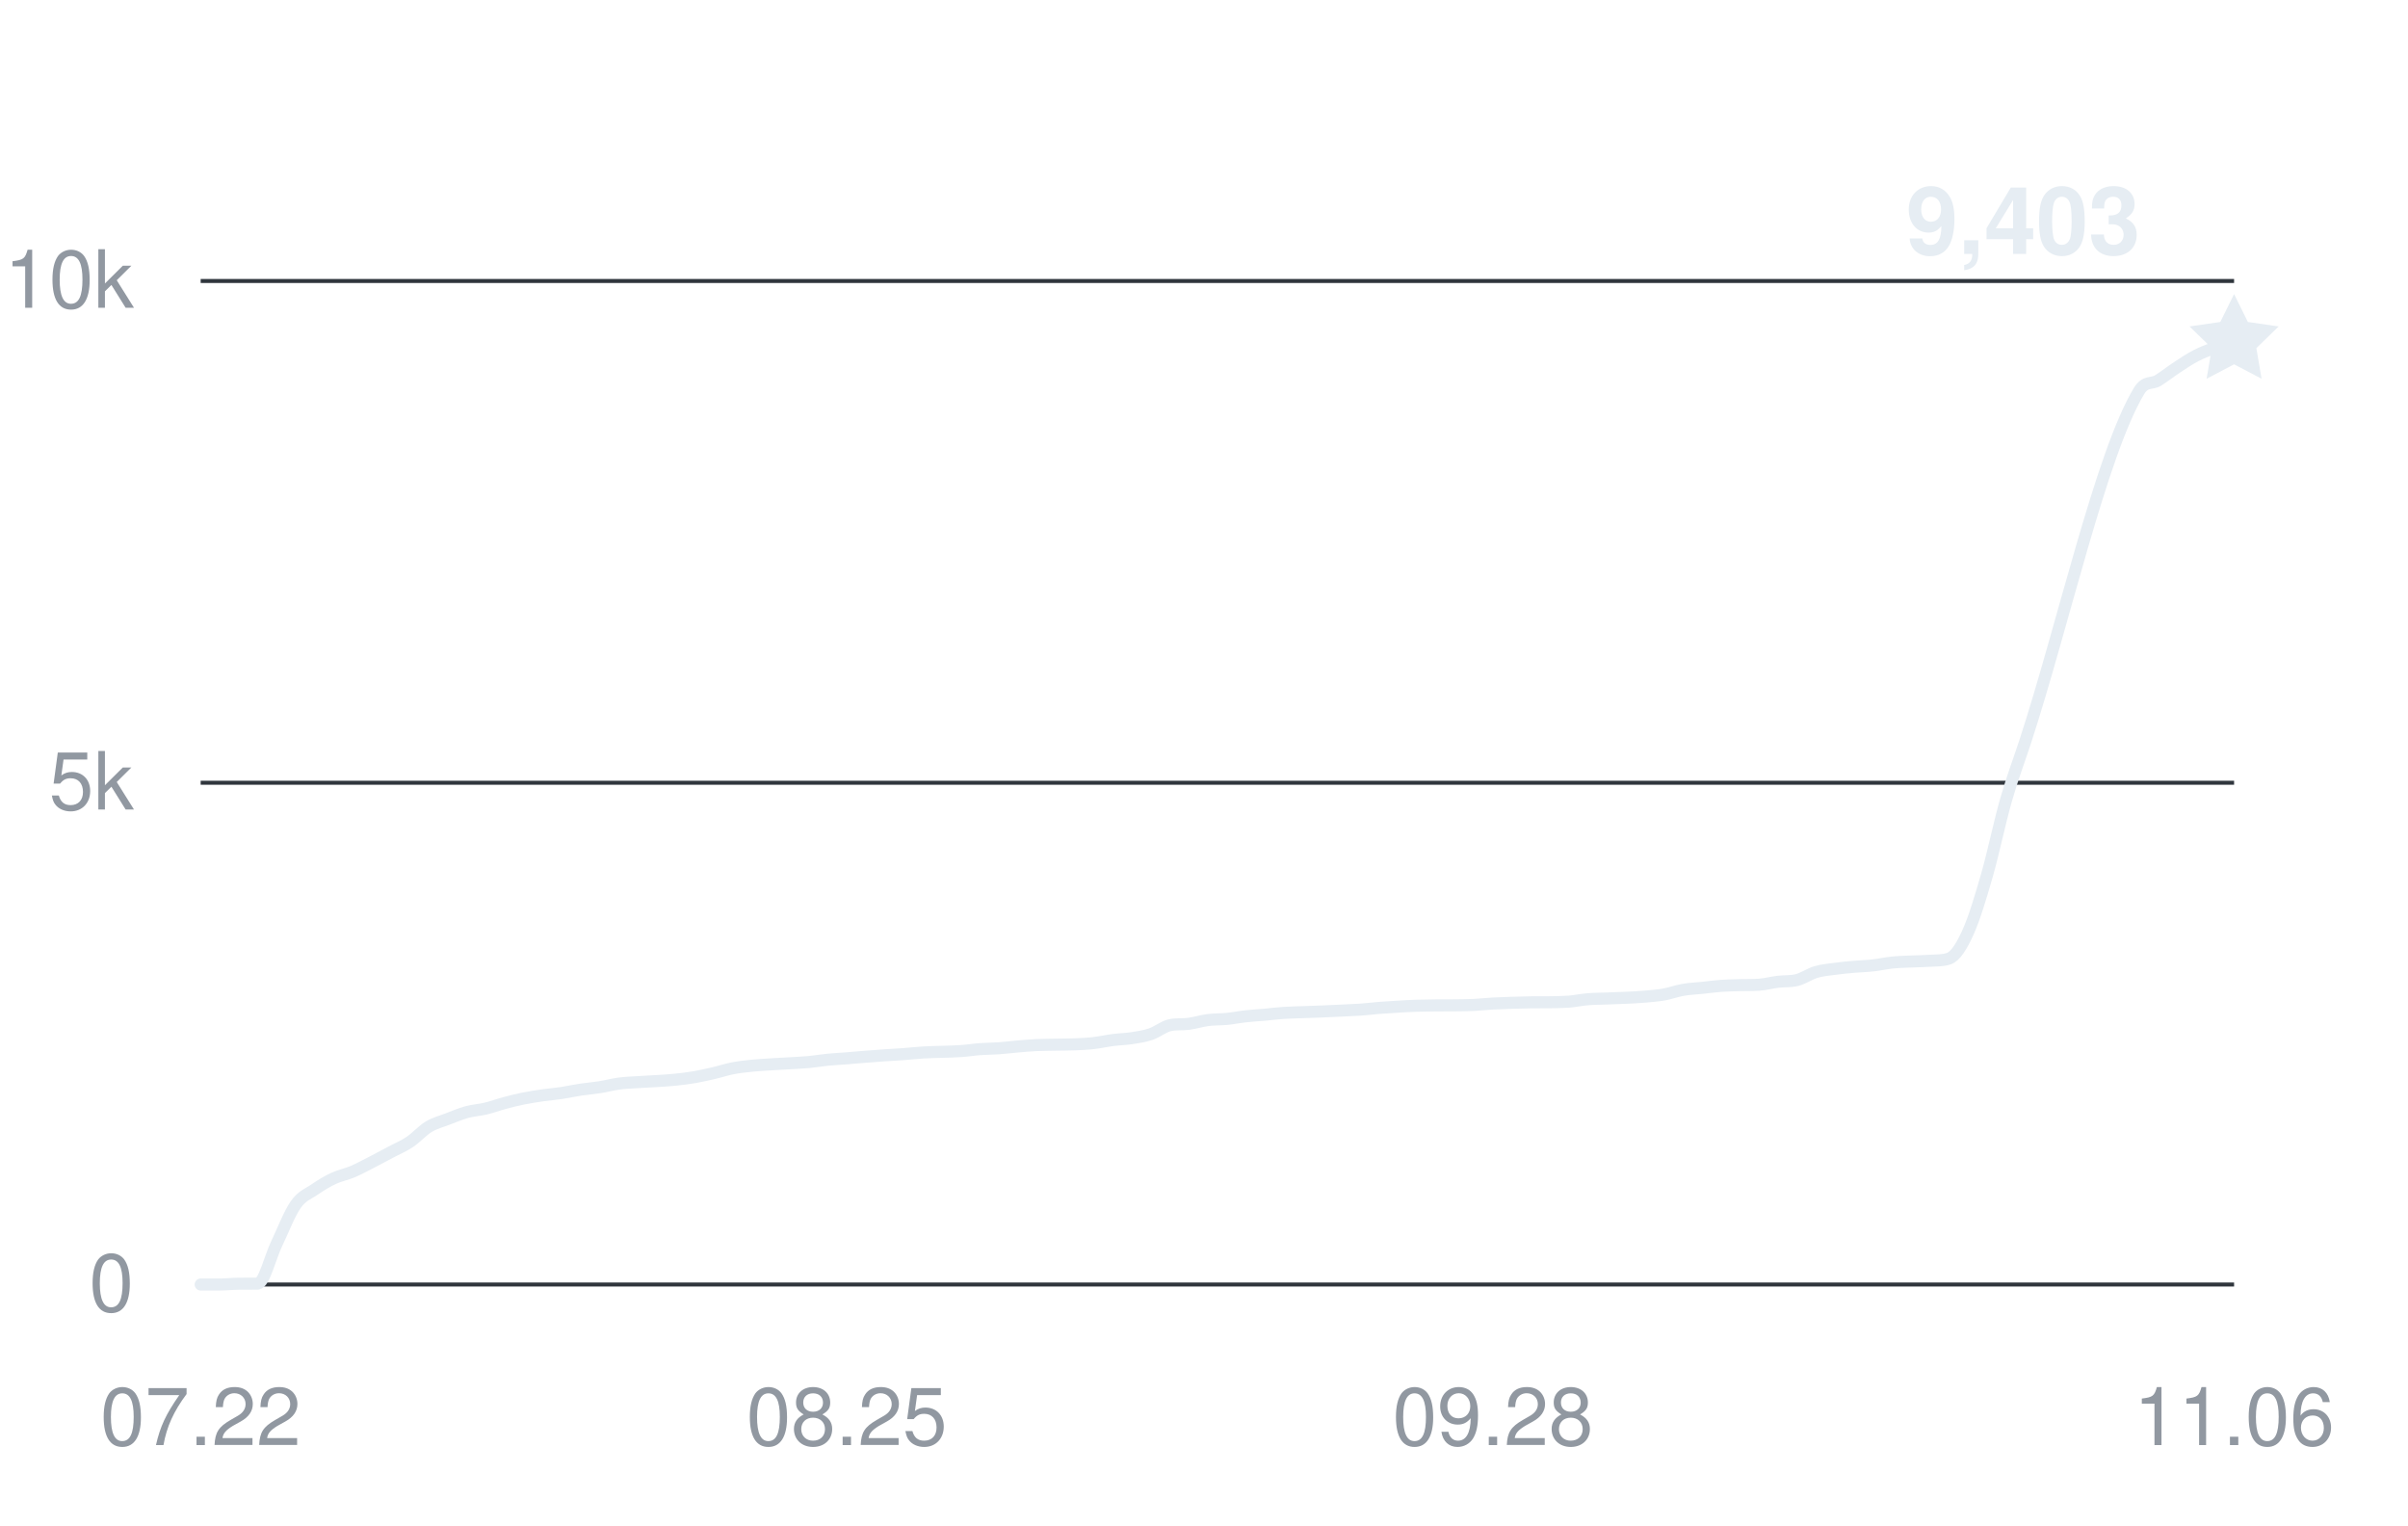
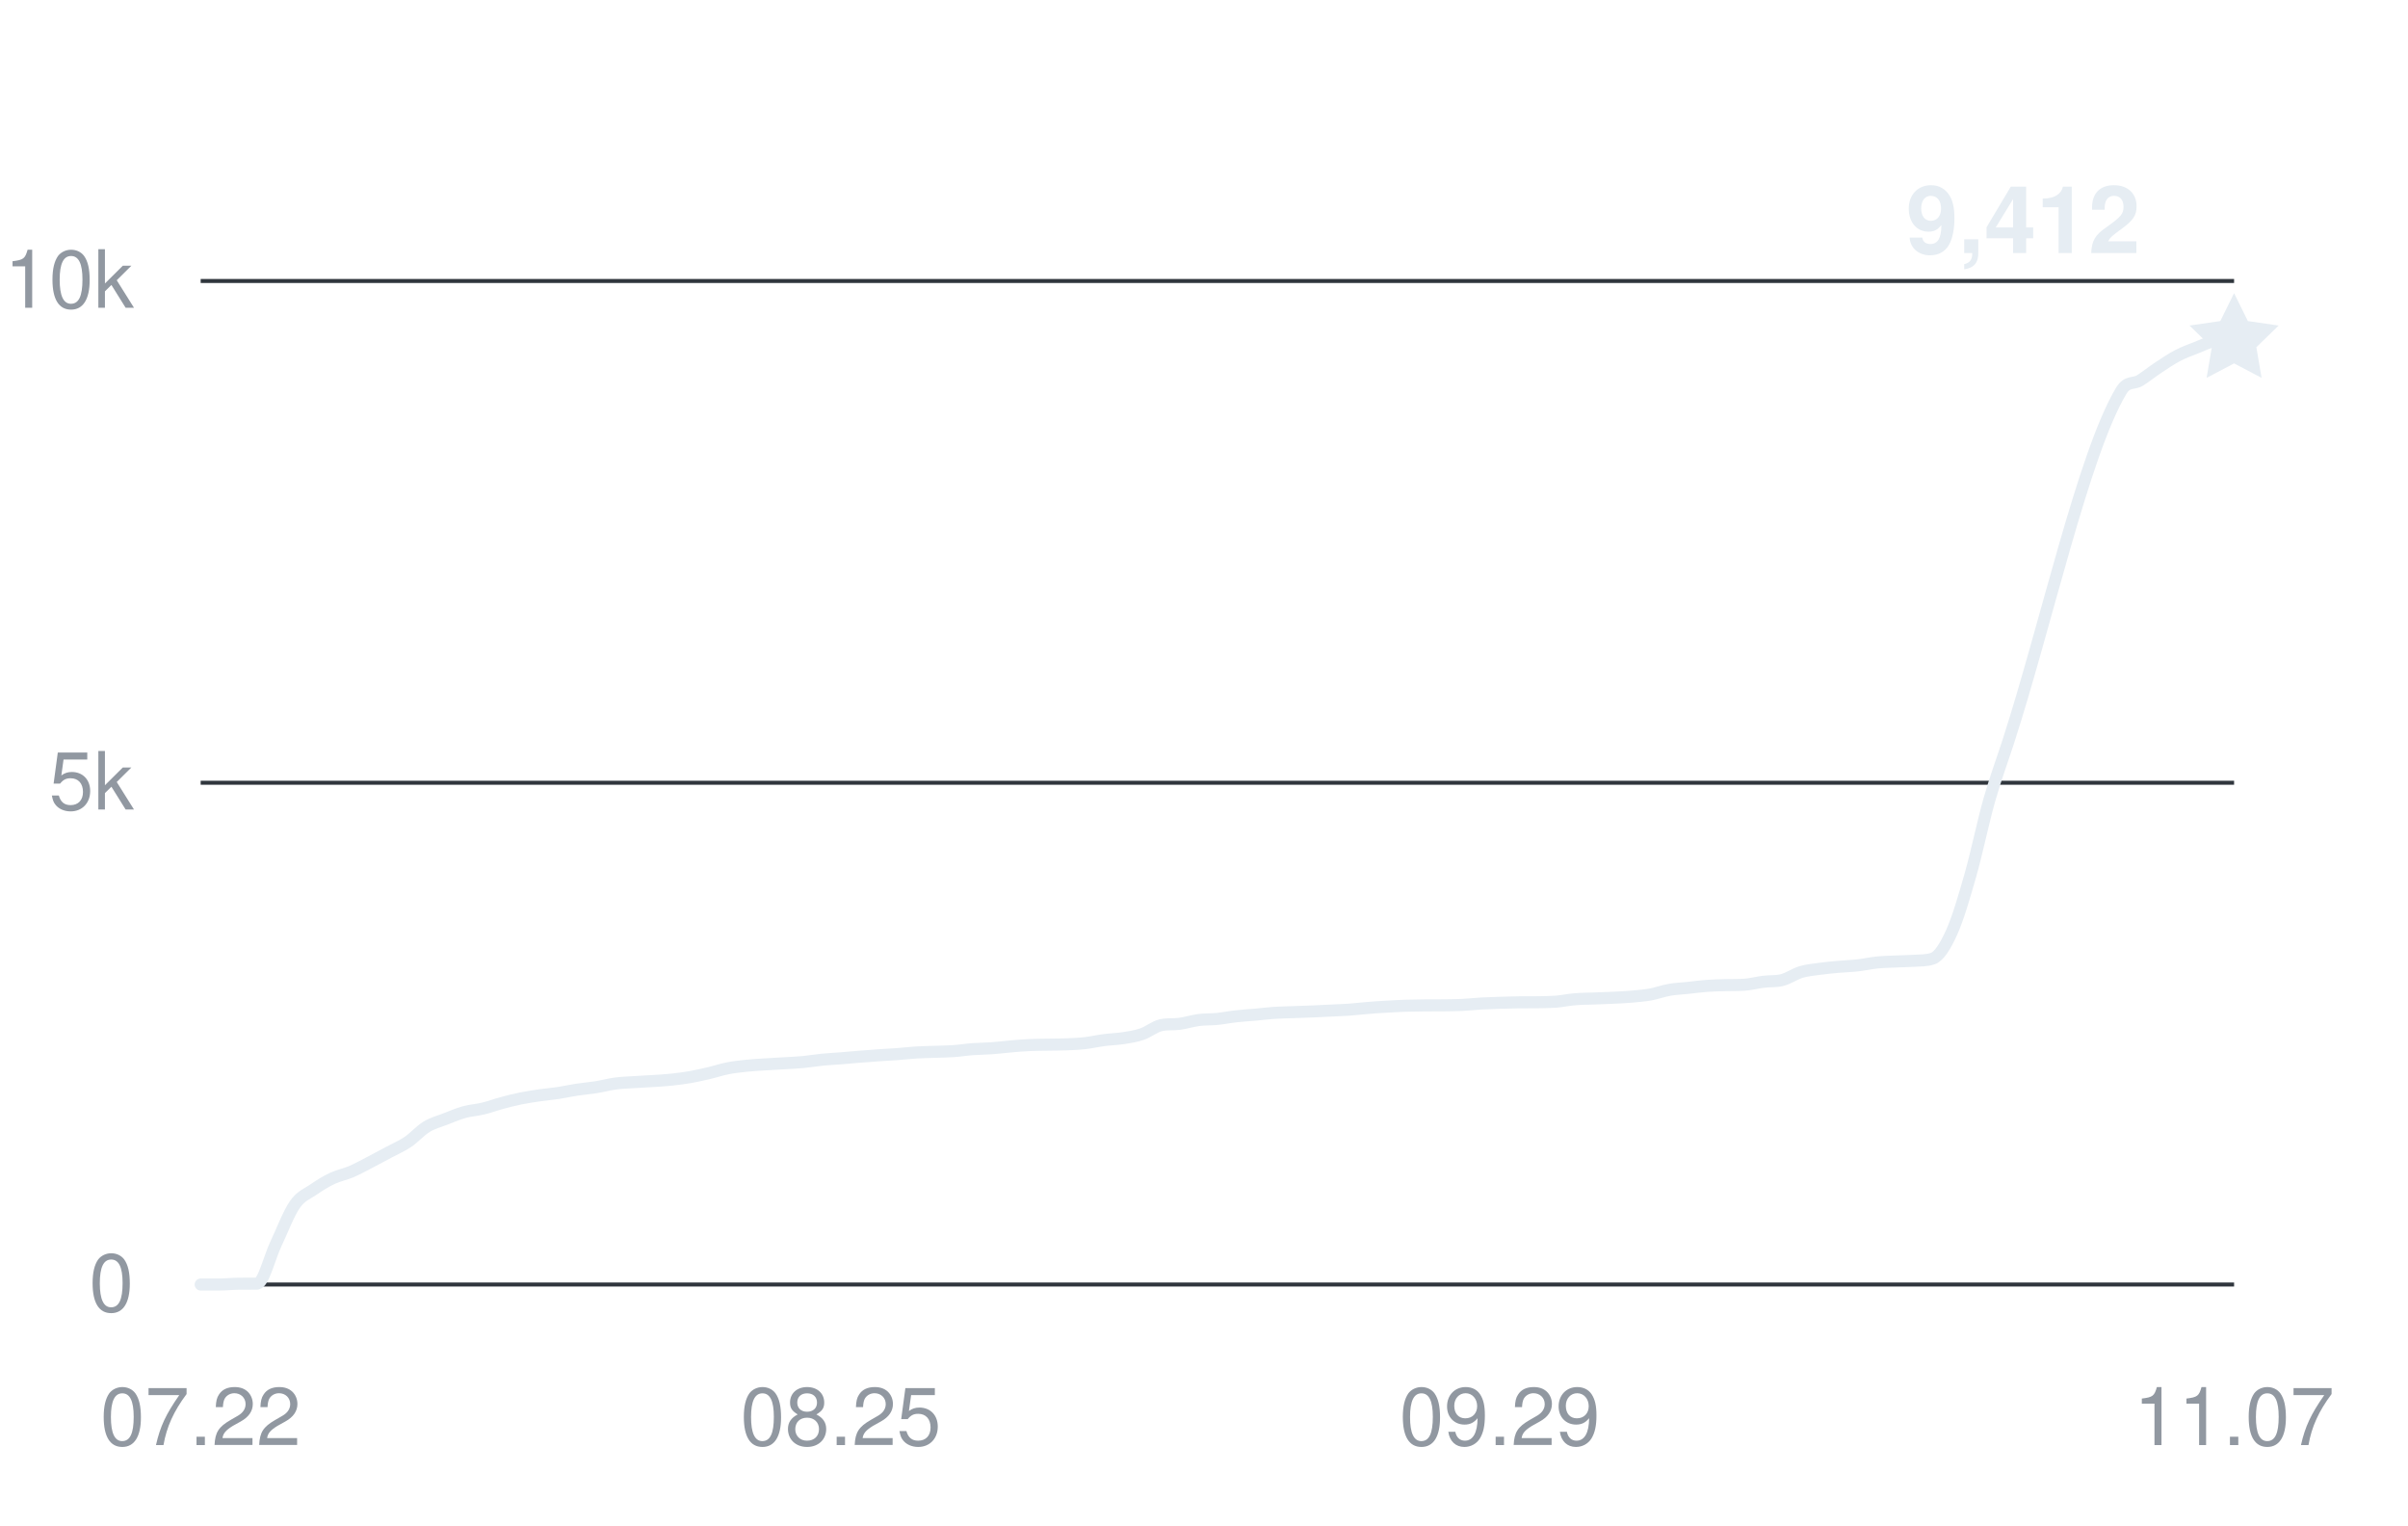
<svg xmlns="http://www.w3.org/2000/svg" width="360" height="228" viewBox="0 0 360 228" role="img" aria-labelledby="title desc">
  <g fill="#9198a1" font-family="-apple-system,BlinkMacSystemFont,Segoe UI,Helvetica,Arial,sans-serif" font-size="12">
    <path d="M30 192H334" stroke="#30363d" stroke-width="0.6" />
    <text x="20" y="196" text-anchor="end">0</text>
    <path d="M30 117H334" stroke="#30363d" stroke-width="0.6" />
    <text x="20" y="121" text-anchor="end">5k</text>
    <path d="M30 42H334" stroke="#30363d" stroke-width="0.6" />
    <text x="20" y="46" text-anchor="end">10k</text>
    <text x="30" y="216" text-anchor="middle">07.22</text>
-     <text x="126.598" y="216" text-anchor="middle">08.25</text>
-     <text x="223.196" y="216" text-anchor="middle">09.28</text>
-     <text x="334" y="216" text-anchor="middle">11.06</text>
-     <path d="M30,192 C30.95,192 31.89,192 32.84,192 C33.79,192 34.74,191.89 35.68,191.88 C36.63,191.87 37.58,191.88 38.52,191.87 C39.47,191.85 40.42,187.86 41.36,185.9 C42.31,183.93 43.26,181.41 44.21,180.06 C45.15,178.71 46.1,178.45 47.05,177.79 C47.99,177.14 48.94,176.57 49.89,176.13 C50.83,175.69 51.78,175.53 52.73,175.13 C53.68,174.72 54.62,174.2 55.57,173.72 C56.52,173.23 57.46,172.72 58.41,172.22 C59.36,171.71 60.31,171.33 61.25,170.7 C62.2,170.07 63.15,168.99 64.09,168.42 C65.04,167.85 65.99,167.63 66.93,167.26 C67.88,166.9 68.83,166.49 69.78,166.23 C70.72,165.97 71.67,165.93 72.62,165.7 C73.56,165.48 74.51,165.12 75.46,164.87 C76.4,164.61 77.35,164.38 78.3,164.19 C79.25,164 80.19,163.86 81.14,163.72 C82.09,163.59 83.03,163.51 83.98,163.37 C84.93,163.22 85.88,163.01 86.82,162.87 C87.77,162.73 88.72,162.66 89.66,162.51 C90.61,162.36 91.56,162.1 92.5,161.97 C93.45,161.84 94.4,161.81 95.35,161.75 C96.29,161.68 97.24,161.66 98.19,161.59 C99.13,161.53 100.08,161.48 101.03,161.38 C101.98,161.28 102.92,161.16 103.87,161 C104.82,160.83 105.76,160.62 106.71,160.4 C107.66,160.18 108.6,159.86 109.55,159.68 C110.5,159.49 111.45,159.4 112.39,159.3 C113.34,159.2 114.29,159.15 115.23,159.09 C116.18,159.03 117.13,158.98 118.07,158.93 C119.02,158.87 119.97,158.83 120.92,158.75 C121.86,158.66 122.81,158.49 123.76,158.4 C124.7,158.31 125.65,158.26 126.6,158.19 C127.55,158.12 128.49,158.02 129.44,157.95 C130.39,157.88 131.33,157.81 132.28,157.74 C133.23,157.68 134.17,157.63 135.12,157.56 C136.07,157.49 137.02,157.38 137.96,157.32 C138.91,157.26 139.86,157.25 140.8,157.22 C141.75,157.18 142.7,157.18 143.64,157.11 C144.59,157.05 145.54,156.89 146.49,156.82 C147.43,156.75 148.38,156.76 149.33,156.69 C150.27,156.62 151.22,156.5 152.17,156.42 C153.12,156.34 154.06,156.25 155.01,156.21 C155.96,156.17 156.9,156.17 157.85,156.15 C158.8,156.13 159.74,156.14 160.69,156.1 C161.64,156.06 162.59,156.02 163.53,155.91 C164.48,155.8 165.43,155.58 166.37,155.46 C167.32,155.34 168.27,155.32 169.21,155.18 C170.16,155.03 171.11,154.9 172.06,154.57 C173,154.25 173.95,153.45 174.9,153.24 C175.84,153.03 176.79,153.16 177.74,153.03 C178.69,152.9 179.63,152.6 180.58,152.47 C181.53,152.35 182.47,152.39 183.42,152.3 C184.37,152.2 185.31,152.01 186.26,151.91 C187.21,151.8 188.16,151.75 189.1,151.67 C190.05,151.58 191,151.46 191.94,151.4 C192.89,151.33 193.84,151.33 194.79,151.29 C195.73,151.26 196.68,151.22 197.63,151.19 C198.57,151.15 199.52,151.11 200.47,151.06 C201.41,151.02 202.36,150.98 203.31,150.92 C204.26,150.85 205.2,150.74 206.15,150.66 C207.1,150.59 208.04,150.52 208.99,150.47 C209.94,150.41 210.88,150.36 211.83,150.33 C212.78,150.3 213.73,150.29 214.67,150.28 C215.62,150.28 216.57,150.28 217.51,150.27 C218.46,150.26 219.41,150.25 220.36,150.21 C221.3,150.17 222.25,150.05 223.2,150 C224.14,149.95 225.09,149.92 226.04,149.89 C226.98,149.86 227.93,149.83 228.88,149.82 C229.83,149.81 230.77,149.82 231.72,149.81 C232.67,149.79 233.61,149.79 234.56,149.72 C235.51,149.64 236.45,149.43 237.4,149.36 C238.35,149.28 239.3,149.28 240.24,149.25 C241.19,149.22 242.14,149.19 243.08,149.14 C244.03,149.1 244.98,149.05 245.93,148.97 C246.87,148.88 247.82,148.82 248.77,148.65 C249.71,148.48 250.66,148.12 251.61,147.96 C252.55,147.79 253.5,147.76 254.45,147.66 C255.4,147.56 256.34,147.43 257.29,147.36 C258.24,147.29 259.18,147.28 260.13,147.25 C261.08,147.23 262.02,147.25 262.97,147.19 C263.92,147.13 264.87,146.86 265.81,146.75 C266.76,146.63 267.71,146.73 268.65,146.49 C269.6,146.25 270.55,145.57 271.5,145.29 C272.44,145.01 273.39,144.94 274.34,144.81 C275.28,144.68 276.23,144.59 277.18,144.51 C278.12,144.42 279.07,144.41 280.02,144.3 C280.97,144.2 281.91,143.98 282.86,143.88 C283.81,143.78 284.75,143.76 285.7,143.72 C286.65,143.67 287.6,143.68 288.54,143.61 C289.49,143.54 290.44,143.61 291.38,143.28 C292.33,142.95 293.28,141.44 294.22,139.35 C295.17,137.26 296.12,134.07 297.07,130.77 C298.01,127.47 298.96,122.87 299.91,119.56 C300.85,116.26 301.8,113.82 302.75,110.92 C308.43,93.54 314.11,67.89 319.79,58.44 C320.74,56.87 321.69,57.46 322.64,56.87 C323.58,56.28 324.53,55.52 325.48,54.9 C326.42,54.28 327.37,53.64 328.32,53.15 C329.26,52.66 330.21,52.33 331.16,51.96 C332.11,51.6 333.05,51.29 334,50.95" fill="none" stroke="#e6edf3" stroke-width="1.8" stroke-linecap="round" stroke-linejoin="round" />
-     <path d="M0 -7 L2.06 -2.83 L6.66 -2.16 L3.33 1.08 L4.11 5.66 L0 3.5 L-4.11 5.66 L-3.33 1.08 L-6.66 -2.16 L-2.06 -2.83 Z" transform="translate(334 50.955)" fill="#e6edf3" />
-     <text x="320" y="37.955" text-anchor="end" fill="#e6edf3" font-size="14" font-weight="600">9,403</text>
+     <text x="125.704" y="216" text-anchor="middle">08.25</text>
+     <text x="224.222" y="216" text-anchor="middle">09.29</text>
+     <text x="334" y="216" text-anchor="middle">11.07</text>
+     <path d="M30,192 C30.94,192 31.88,192 32.81,192 C33.75,192 34.69,191.89 35.63,191.88 C36.57,191.87 37.51,191.88 38.44,191.87 C39.38,191.85 40.32,187.86 41.26,185.9 C42.2,183.93 43.14,181.41 44.07,180.06 C45.01,178.71 45.95,178.45 46.89,177.79 C47.83,177.14 48.77,176.57 49.7,176.13 C50.64,175.69 51.58,175.53 52.52,175.13 C53.46,174.72 54.4,174.2 55.33,173.72 C56.27,173.23 57.21,172.72 58.15,172.22 C59.09,171.71 60.02,171.33 60.96,170.7 C61.9,170.07 62.84,168.99 63.78,168.42 C64.72,167.85 65.65,167.63 66.59,167.26 C67.53,166.9 68.47,166.49 69.41,166.23 C70.35,165.97 71.28,165.93 72.22,165.7 C73.16,165.48 74.1,165.12 75.04,164.87 C75.98,164.61 76.91,164.38 77.85,164.19 C78.79,164 79.73,163.86 80.67,163.72 C81.6,163.59 82.54,163.51 83.48,163.37 C84.42,163.22 85.36,163.01 86.3,162.87 C87.23,162.73 88.17,162.66 89.11,162.51 C90.05,162.36 90.99,162.1 91.93,161.97 C92.86,161.84 93.8,161.81 94.74,161.75 C95.68,161.68 96.62,161.66 97.56,161.59 C98.49,161.53 99.43,161.48 100.37,161.38 C101.31,161.28 102.25,161.16 103.19,161 C104.12,160.83 105.06,160.62 106,160.4 C106.94,160.18 107.88,159.86 108.81,159.68 C109.75,159.49 110.69,159.4 111.63,159.3 C112.57,159.2 113.51,159.15 114.44,159.09 C115.38,159.03 116.32,158.98 117.26,158.93 C118.2,158.87 119.14,158.83 120.07,158.75 C121.01,158.66 121.95,158.49 122.89,158.4 C123.83,158.31 124.77,158.26 125.7,158.19 C126.64,158.11 127.58,158.02 128.52,157.95 C129.46,157.88 130.4,157.81 131.33,157.74 C132.27,157.68 133.21,157.63 134.15,157.56 C135.09,157.49 136.02,157.38 136.96,157.32 C137.9,157.26 138.84,157.25 139.78,157.22 C140.72,157.18 141.65,157.18 142.59,157.11 C143.53,157.05 144.47,156.89 145.41,156.82 C146.35,156.75 147.28,156.76 148.22,156.69 C149.16,156.62 150.1,156.5 151.04,156.42 C151.98,156.34 152.91,156.25 153.85,156.21 C154.79,156.16 155.73,156.17 156.67,156.15 C157.6,156.13 158.54,156.14 159.48,156.1 C160.42,156.06 161.36,156.02 162.3,155.91 C163.23,155.8 164.17,155.58 165.11,155.46 C166.05,155.34 166.99,155.32 167.93,155.18 C168.86,155.03 169.8,154.9 170.74,154.57 C171.68,154.25 172.62,153.45 173.56,153.24 C174.49,153.03 175.43,153.16 176.37,153.03 C177.31,152.9 178.25,152.6 179.19,152.47 C180.12,152.35 181.06,152.39 182,152.3 C182.94,152.2 183.88,152.01 184.81,151.91 C185.75,151.8 186.69,151.75 187.63,151.67 C188.57,151.58 189.51,151.46 190.44,151.4 C191.38,151.33 192.32,151.33 193.26,151.29 C194.2,151.26 195.14,151.22 196.07,151.19 C197.01,151.15 197.95,151.11 198.89,151.06 C199.83,151.02 200.77,150.98 201.7,150.92 C202.64,150.85 203.58,150.73 204.52,150.66 C205.46,150.58 206.4,150.52 207.33,150.47 C208.27,150.41 209.21,150.36 210.15,150.33 C211.09,150.3 212.02,150.29 212.96,150.28 C213.9,150.28 214.84,150.28 215.78,150.27 C216.72,150.26 217.65,150.25 218.59,150.21 C219.53,150.17 220.47,150.05 221.41,150 C222.35,149.95 223.28,149.92 224.22,149.89 C225.16,149.86 226.1,149.83 227.04,149.82 C227.98,149.81 228.91,149.82 229.85,149.81 C230.79,149.79 231.73,149.79 232.67,149.72 C233.6,149.64 234.54,149.43 235.48,149.36 C236.42,149.28 237.36,149.28 238.3,149.25 C239.23,149.22 240.17,149.19 241.11,149.14 C242.05,149.1 242.99,149.05 243.93,148.97 C244.86,148.88 245.8,148.82 246.74,148.65 C247.68,148.48 248.62,148.12 249.56,147.96 C250.49,147.79 251.43,147.76 252.37,147.66 C253.31,147.56 254.25,147.43 255.19,147.36 C256.12,147.29 257.06,147.28 258,147.25 C258.94,147.23 259.88,147.25 260.81,147.19 C261.75,147.13 262.69,146.86 263.63,146.75 C264.57,146.63 265.51,146.73 266.44,146.49 C267.38,146.25 268.32,145.57 269.26,145.29 C270.2,145.01 271.14,144.94 272.07,144.81 C273.01,144.68 273.95,144.59 274.89,144.51 C275.83,144.42 276.77,144.41 277.7,144.3 C278.64,144.2 279.58,143.98 280.52,143.88 C281.46,143.78 282.4,143.76 283.33,143.72 C284.27,143.67 285.21,143.68 286.15,143.61 C287.09,143.54 288.02,143.61 288.96,143.28 C289.9,142.95 290.84,141.43 291.78,139.35 C292.72,137.26 293.65,134.07 294.59,130.77 C295.53,127.47 296.47,122.87 297.41,119.56 C298.35,116.26 299.28,113.82 300.22,110.92 C305.85,93.54 311.48,67.89 317.11,58.44 C318.05,56.87 318.99,57.46 319.93,56.87 C320.86,56.28 321.8,55.52 322.74,54.9 C323.68,54.28 324.62,53.64 325.56,53.15 C326.49,52.66 327.43,52.33 328.37,51.96 C329.31,51.6 330.25,51.09 331.19,50.95 C332.12,50.82 333.06,50.86 334,50.82" fill="none" stroke="#e6edf3" stroke-width="1.8" stroke-linecap="round" stroke-linejoin="round" />
+     <path d="M0 -7 L2.06 -2.83 L6.66 -2.16 L3.33 1.08 L4.11 5.66 L0 3.5 L-4.11 5.66 L-3.33 1.08 L-6.66 -2.16 L-2.06 -2.83 Z" transform="translate(334 50.82)" fill="#e6edf3" />
+     <text x="320" y="37.82" text-anchor="end" fill="#e6edf3" font-size="14" font-weight="600">9,412</text>
  </g>
</svg>
